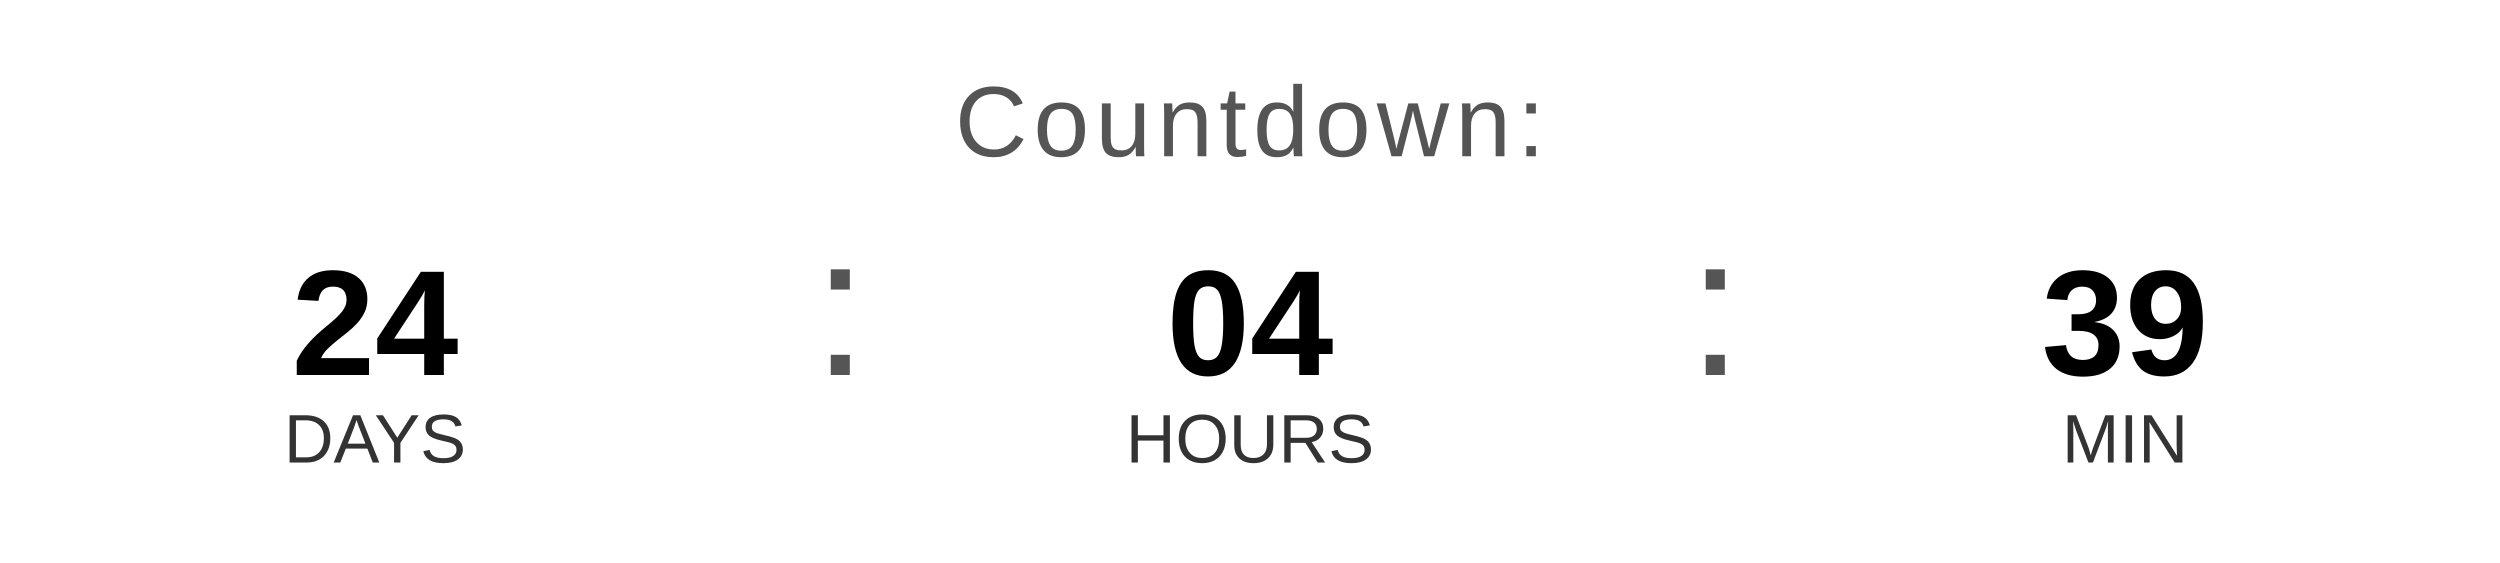
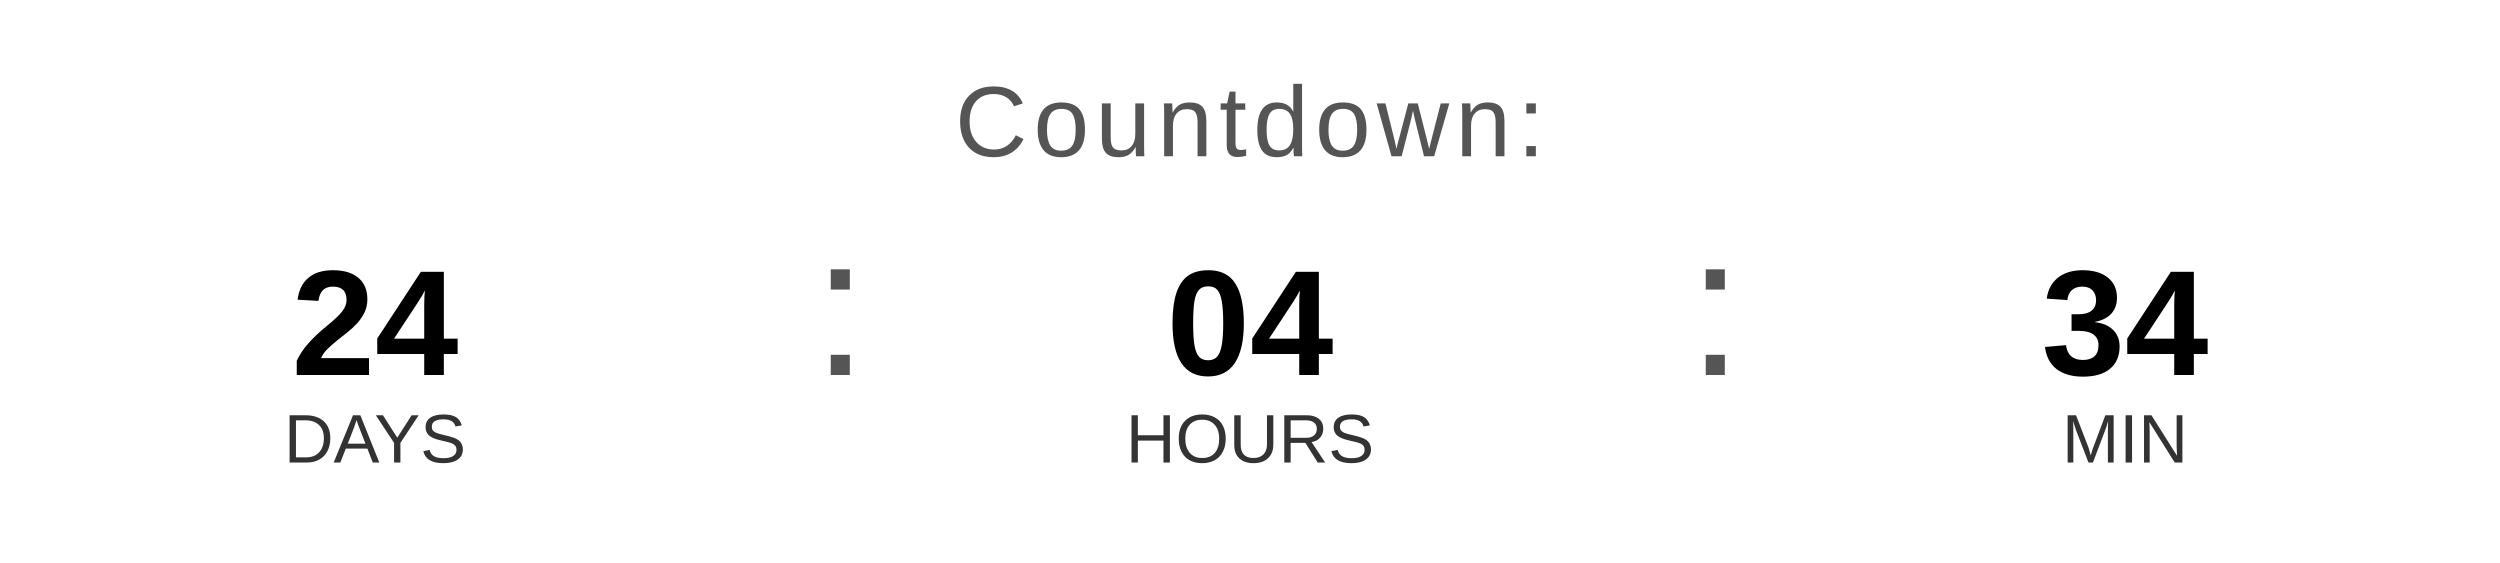
<svg xmlns="http://www.w3.org/2000/svg" width="400" height="90" viewBox="0 0 400 90">
  <text x="200" y="25" font-family="Arial, Helvetica, sans-serif" font-size="16" fill="#555555" text-anchor="middle" letter-spacing="1">
    Countdown:
  </text>
  <text x="60" y="60" font-family="Arial, Helvetica, sans-serif" font-size="24" font-weight="bold" fill="#000000" text-anchor="middle">24</text>
  <text x="60" y="74" font-family="Arial, Helvetica, sans-serif" font-size="11" fill="#333333" text-anchor="middle">DAYS</text>
  <text x="130" y="60" font-family="Arial, sans-serif" font-size="32" fill="#555555">:</text>
  <text x="200" y="60" font-family="Arial, Helvetica, sans-serif" font-size="24" font-weight="bold" fill="#000000" text-anchor="middle">04</text>
  <text x="200" y="74" font-family="Arial, Helvetica, sans-serif" font-size="11" fill="#333333" text-anchor="middle">HOURS</text>
  <text x="270" y="60" font-family="Arial, sans-serif" font-size="32" fill="#555555">:</text>
-   <text x="340" y="60" font-family="Arial, Helvetica, sans-serif" font-size="24" font-weight="bold" fill="#000000" text-anchor="middle">39</text>
+   <text x="340" y="60" font-family="Arial, Helvetica, sans-serif" font-size="24" font-weight="bold" fill="#000000" text-anchor="middle">34</text>
  <text x="340" y="74" font-family="Arial, Helvetica, sans-serif" font-size="11" fill="#333333" text-anchor="middle">MIN</text>
</svg>
